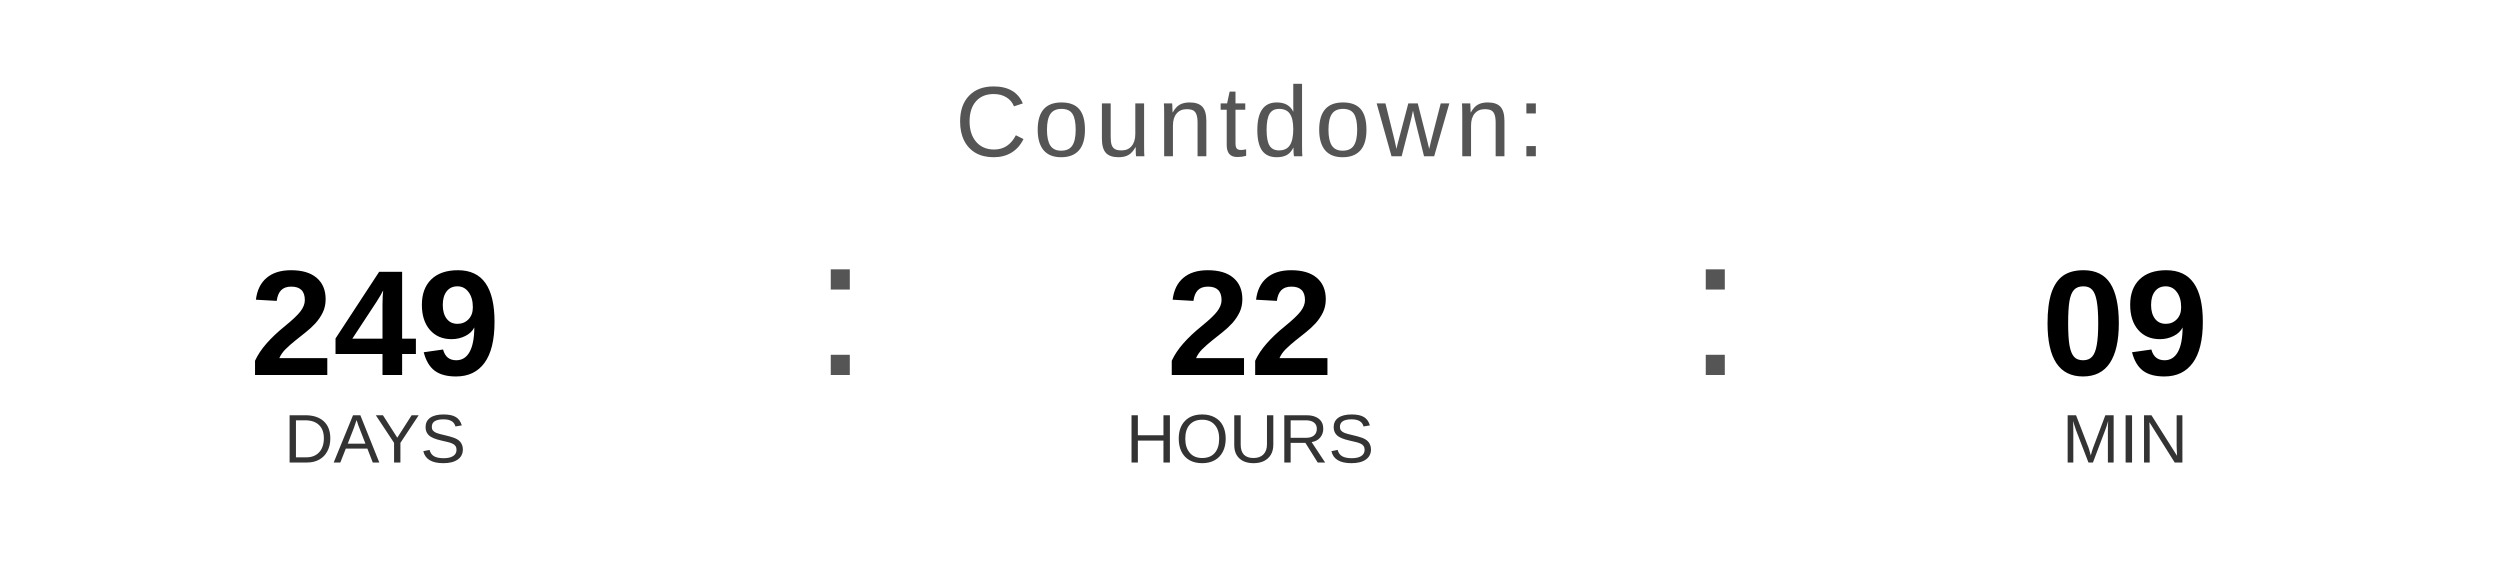
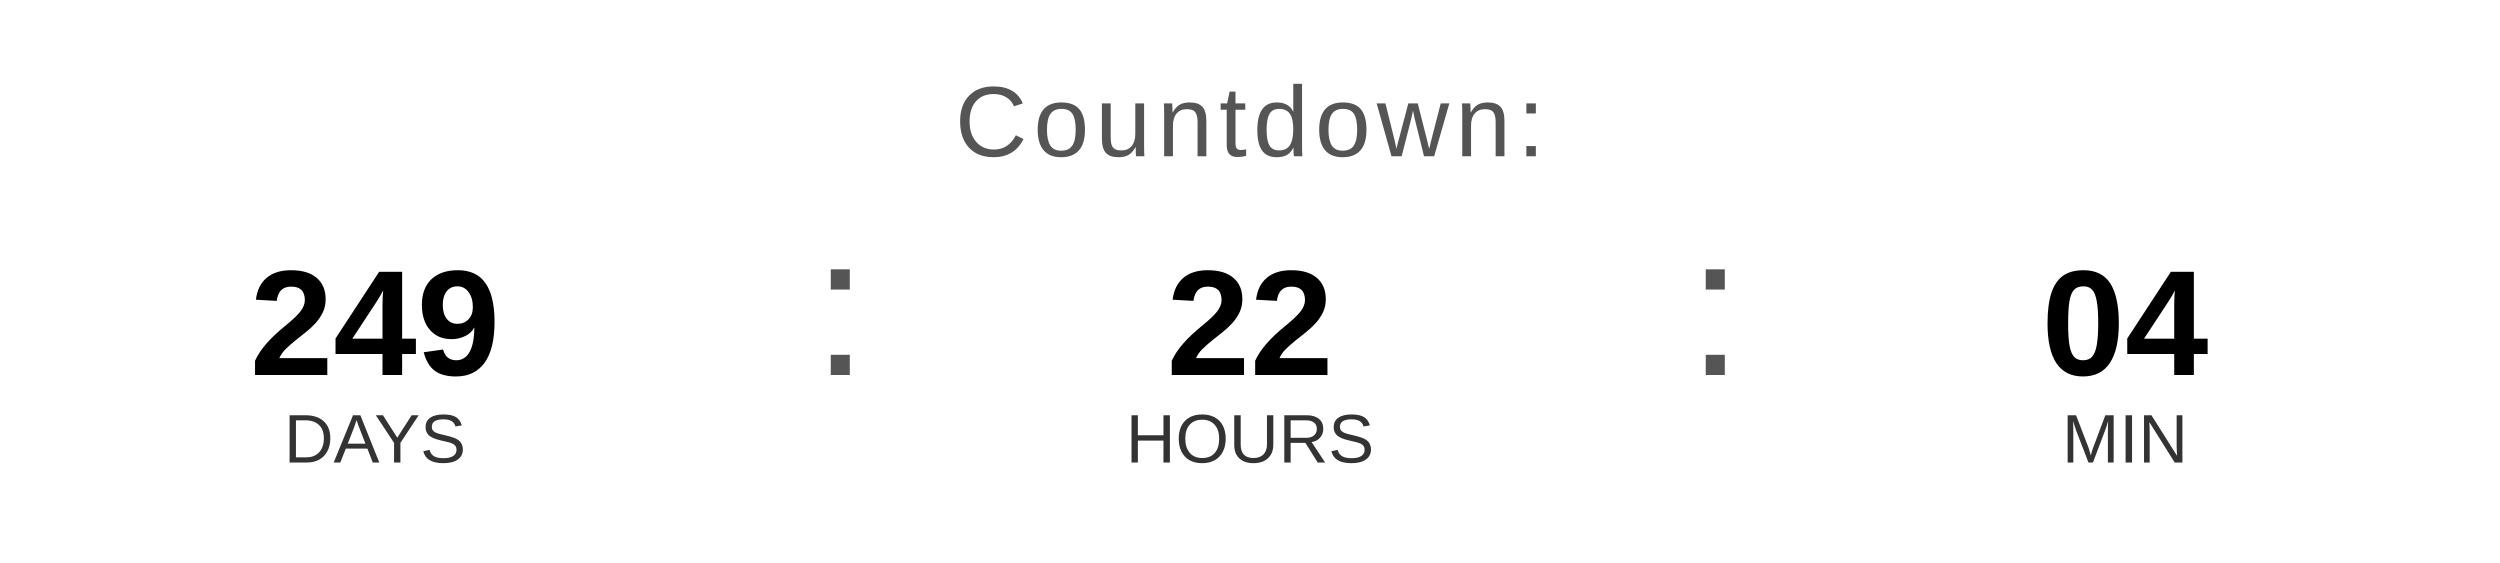
<svg xmlns="http://www.w3.org/2000/svg" width="400" height="90" viewBox="0 0 400 90">
  <text x="200" y="25" font-family="Arial, Helvetica, sans-serif" font-size="16" fill="#555555" text-anchor="middle" letter-spacing="1">
    Countdown:
  </text>
  <text x="60" y="60" font-family="Arial, Helvetica, sans-serif" font-size="24" font-weight="bold" fill="#000000" text-anchor="middle">249</text>
  <text x="60" y="74" font-family="Arial, Helvetica, sans-serif" font-size="11" fill="#333333" text-anchor="middle">DAYS</text>
  <text x="130" y="60" font-family="Arial, sans-serif" font-size="32" fill="#555555">:</text>
  <text x="200" y="60" font-family="Arial, Helvetica, sans-serif" font-size="24" font-weight="bold" fill="#000000" text-anchor="middle">22</text>
  <text x="200" y="74" font-family="Arial, Helvetica, sans-serif" font-size="11" fill="#333333" text-anchor="middle">HOURS</text>
  <text x="270" y="60" font-family="Arial, sans-serif" font-size="32" fill="#555555">:</text>
-   <text x="340" y="60" font-family="Arial, Helvetica, sans-serif" font-size="24" font-weight="bold" fill="#000000" text-anchor="middle">09</text>
+   <text x="340" y="60" font-family="Arial, Helvetica, sans-serif" font-size="24" font-weight="bold" fill="#000000" text-anchor="middle">04</text>
  <text x="340" y="74" font-family="Arial, Helvetica, sans-serif" font-size="11" fill="#333333" text-anchor="middle">MIN</text>
</svg>
